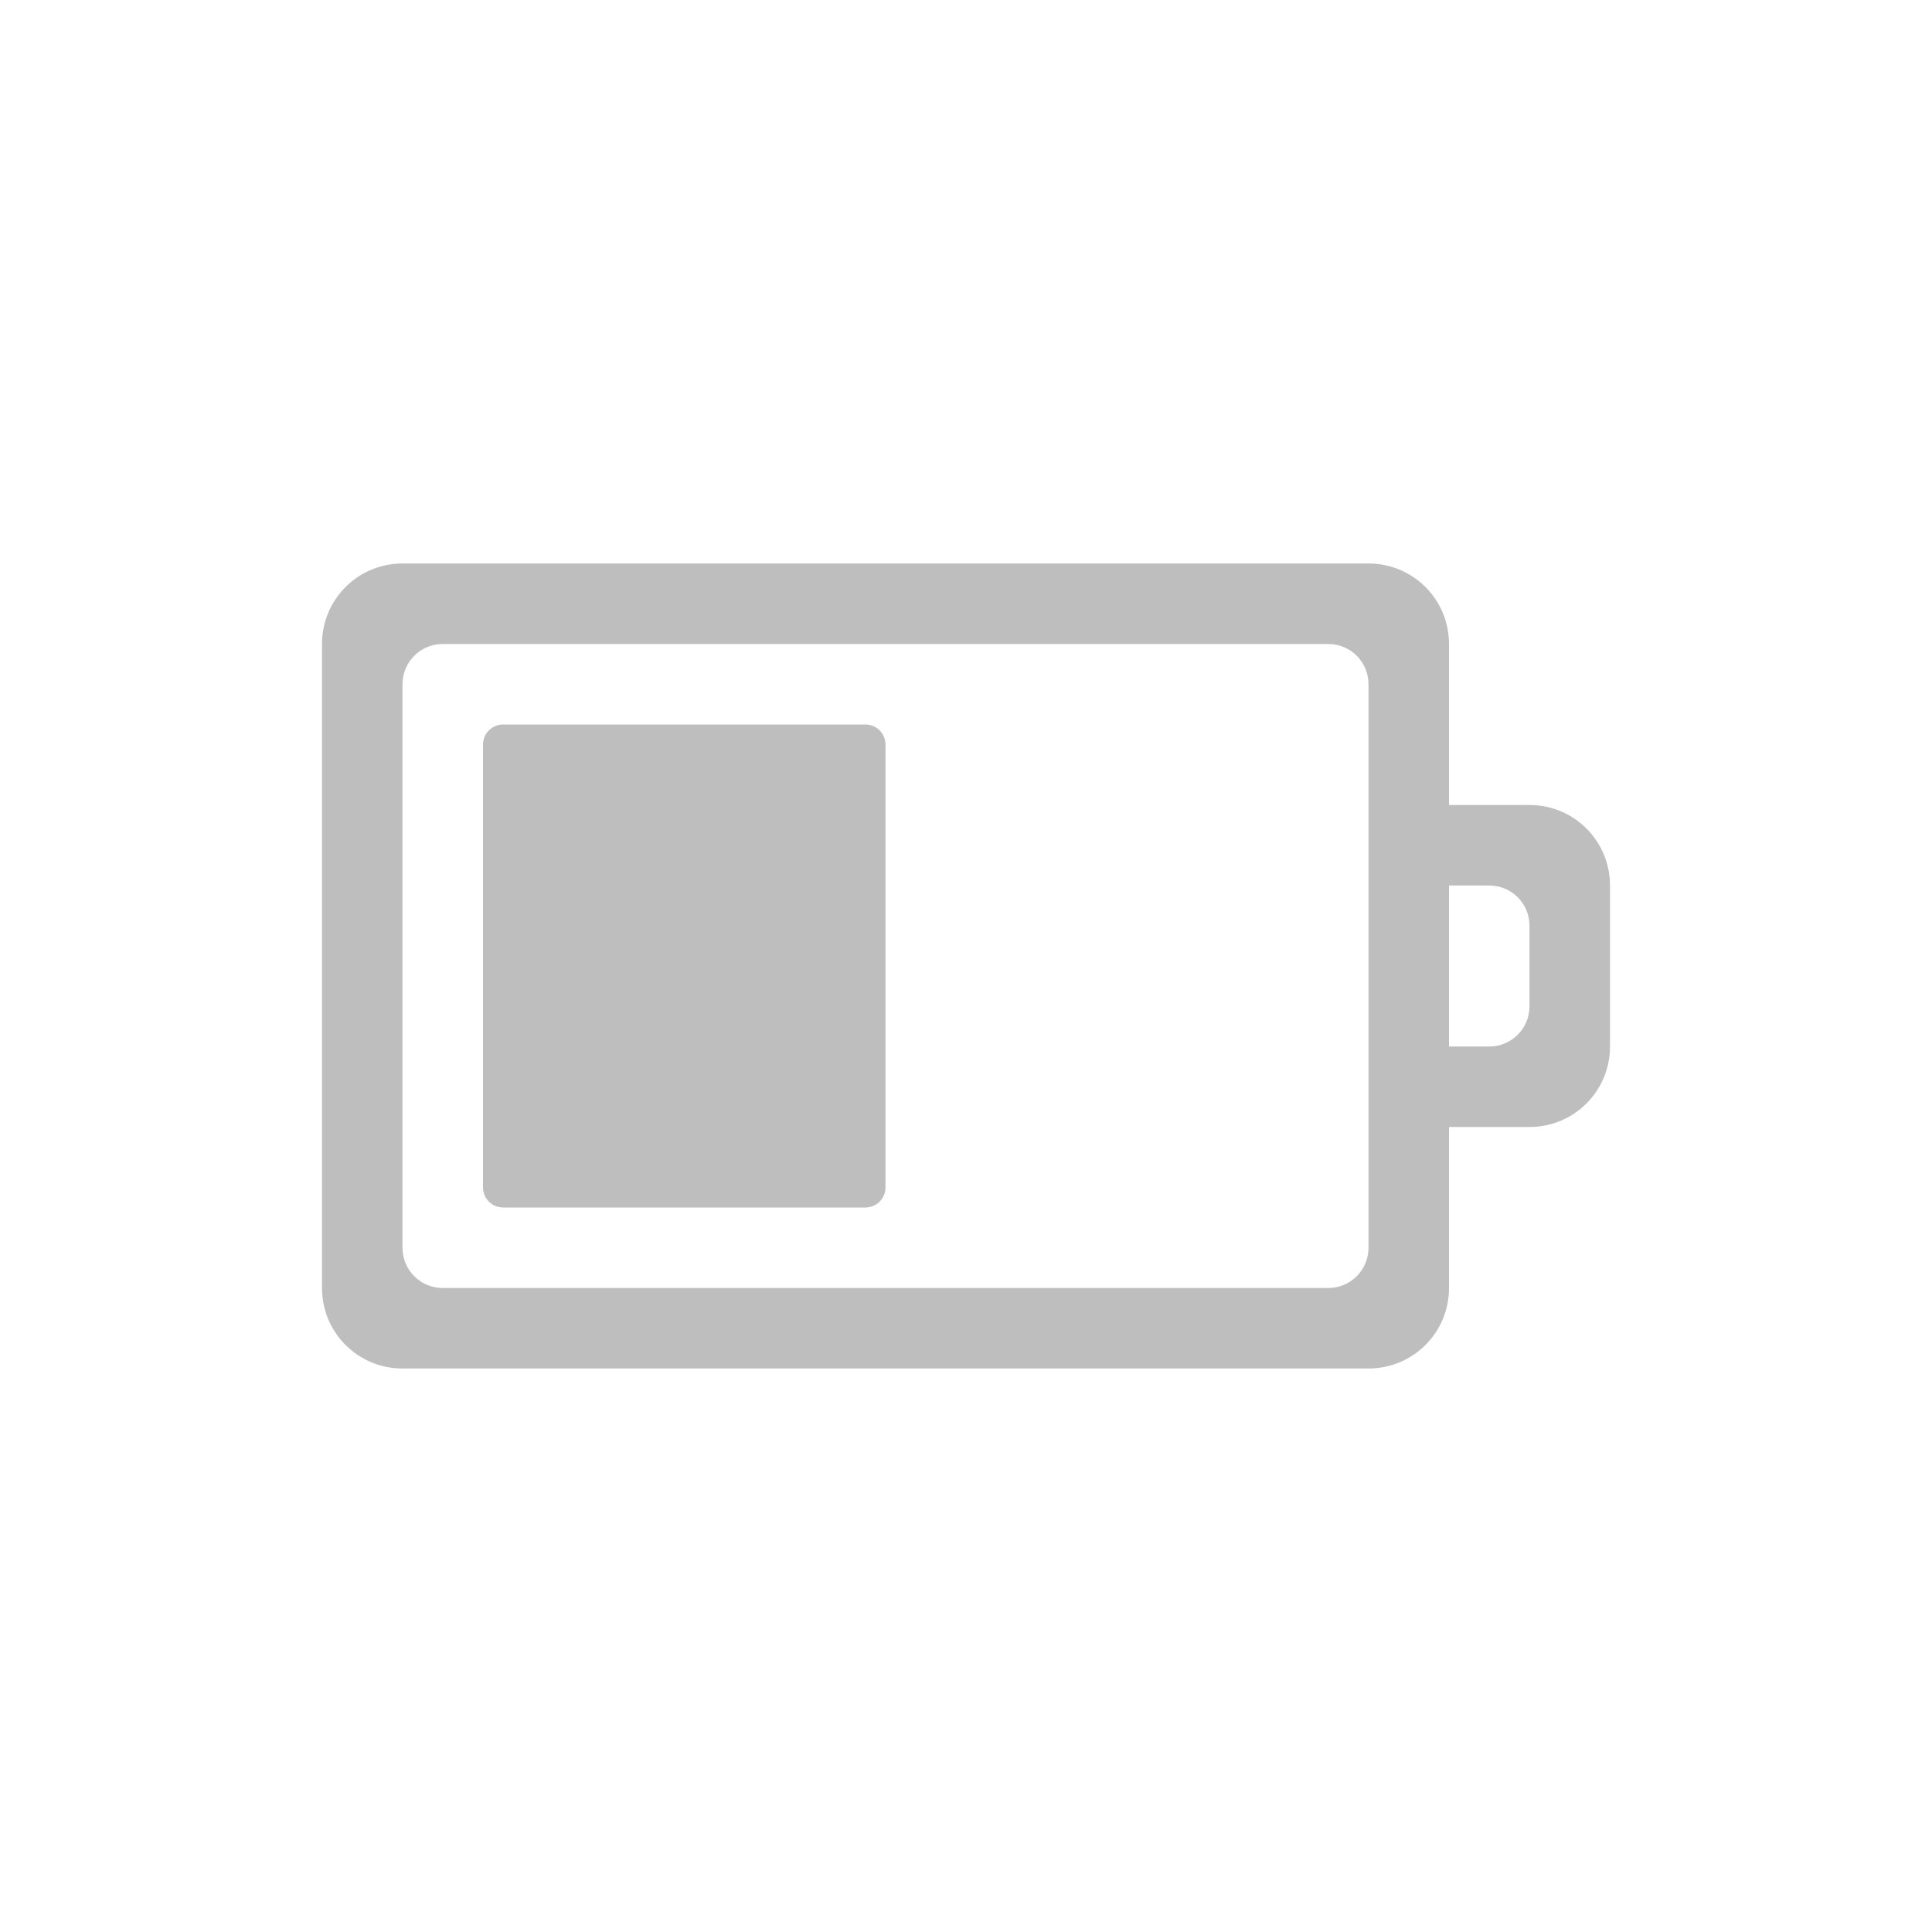
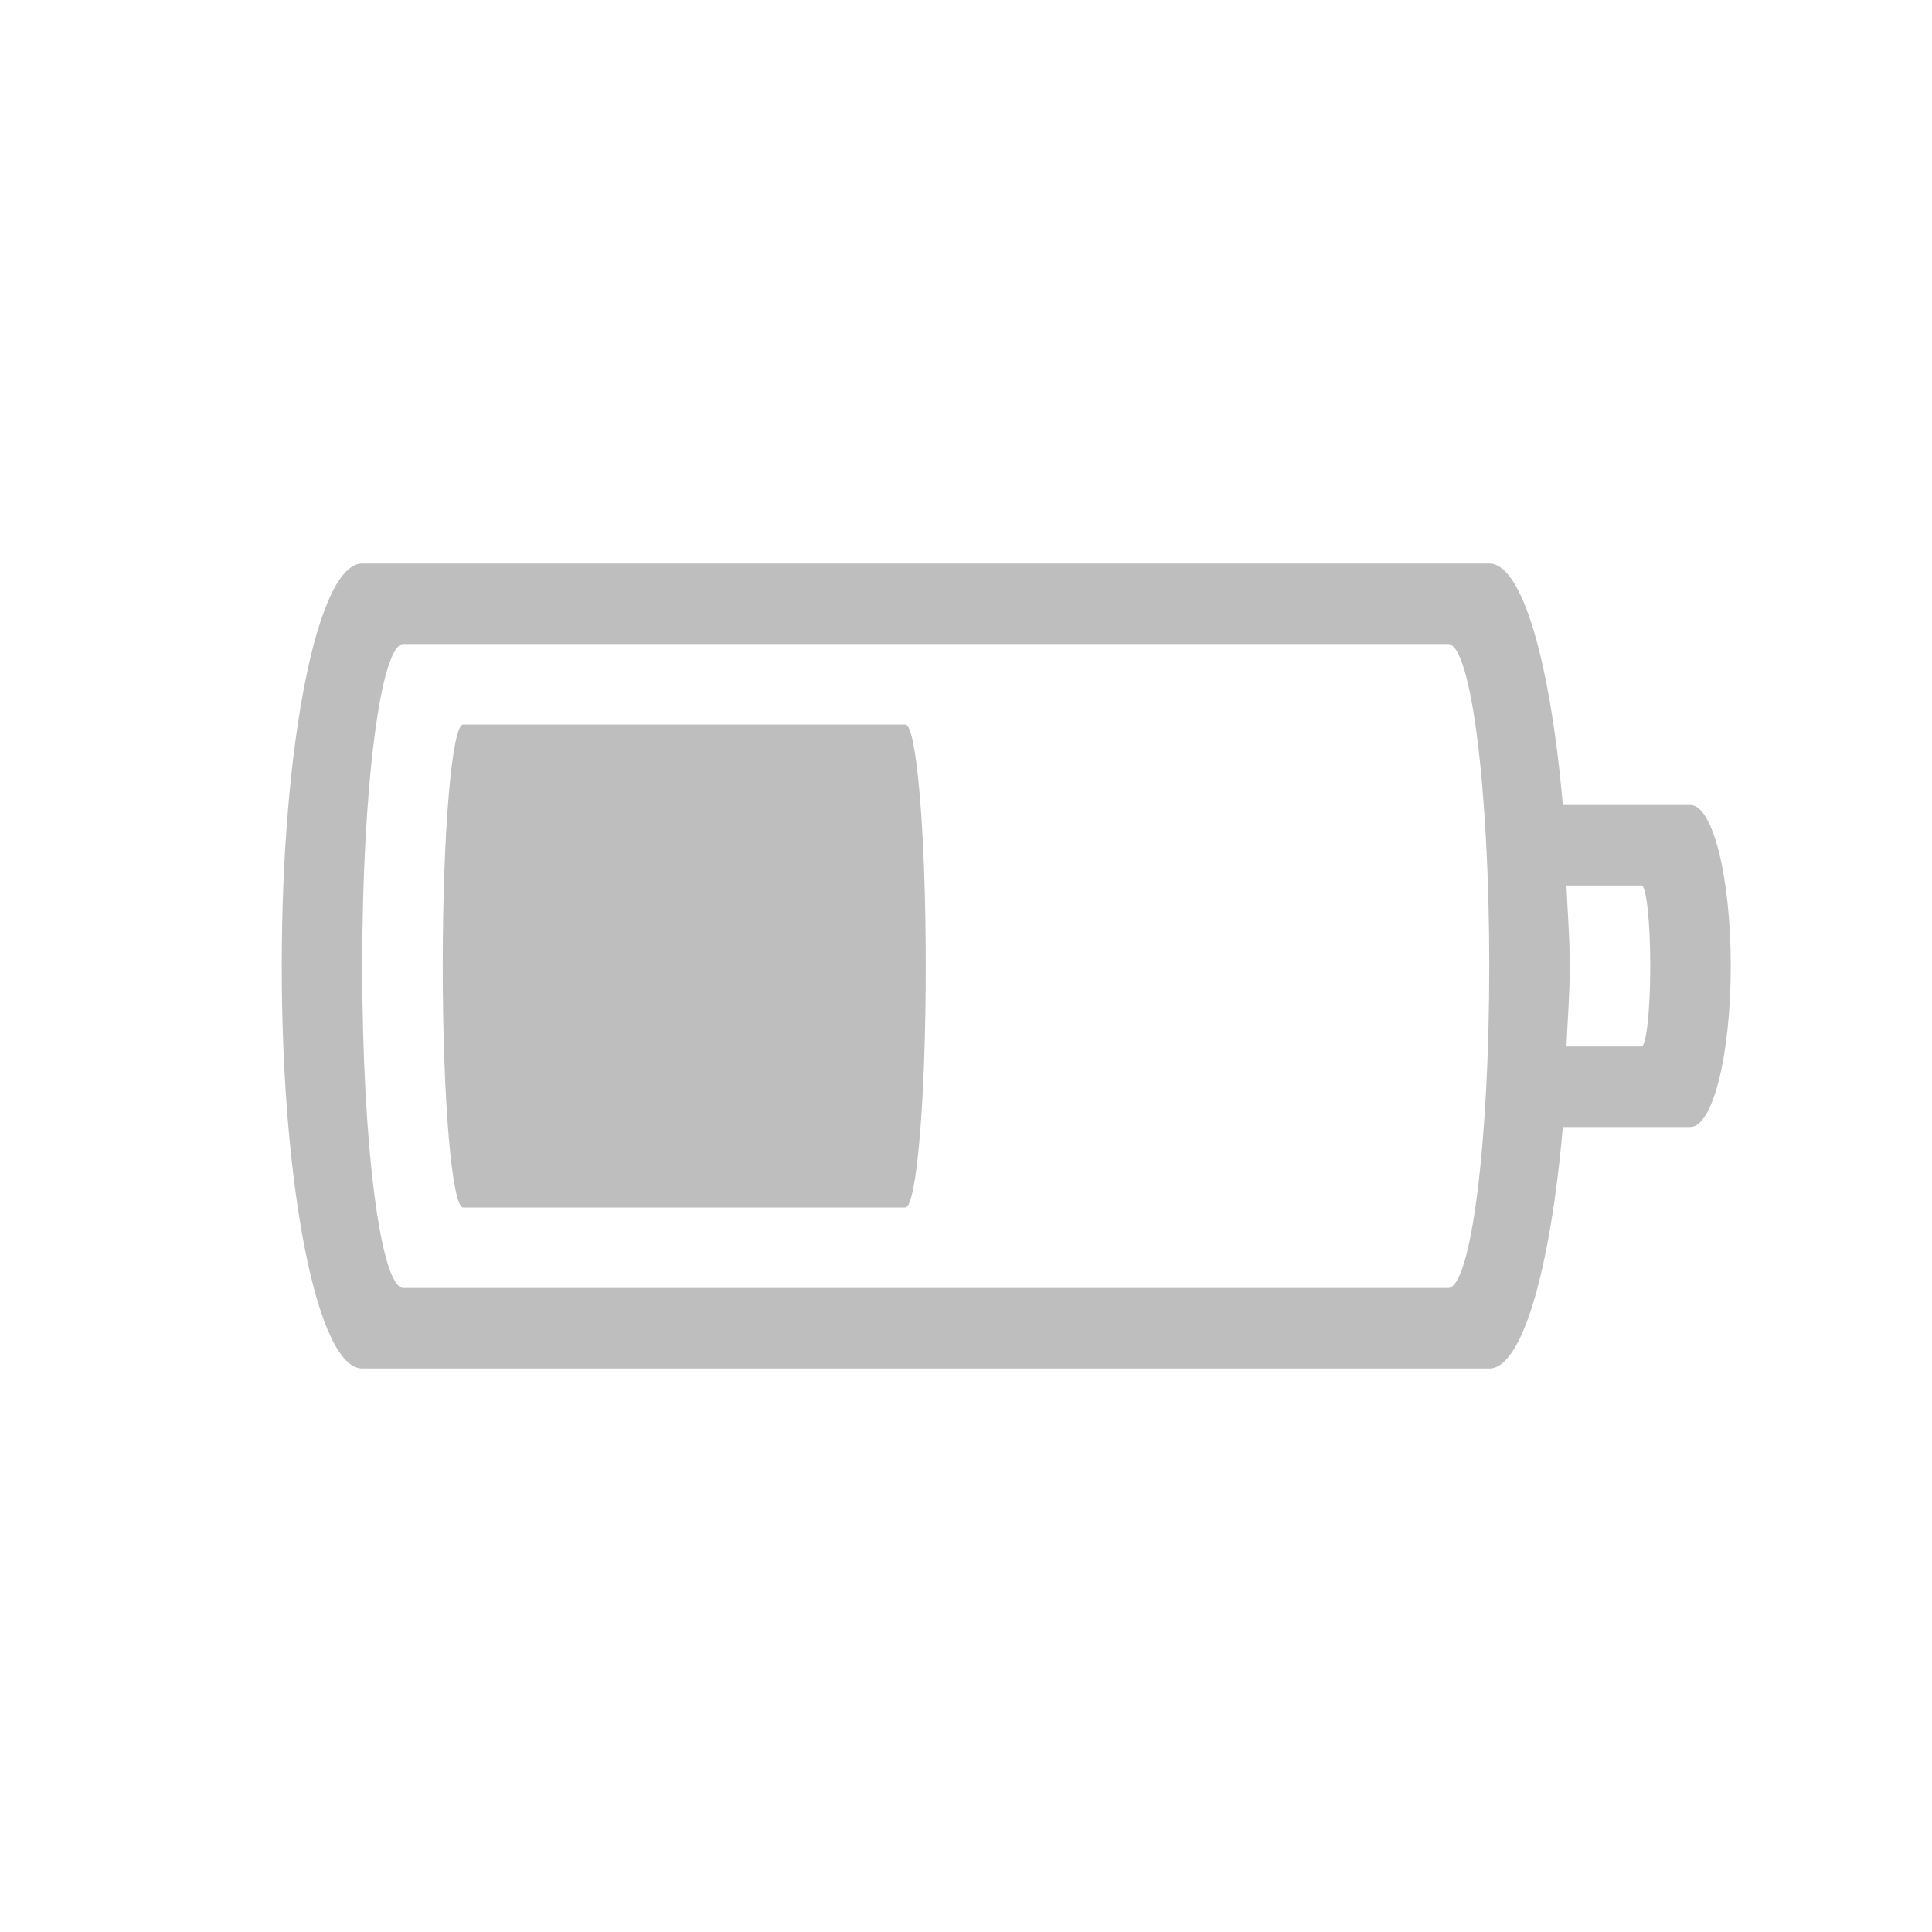
- <svg xmlns="http://www.w3.org/2000/svg" xmlns:xlink="http://www.w3.org/1999/xlink" version="1.1" width="48" height="48" id="svg3004">
+ <svg xmlns="http://www.w3.org/2000/svg" xmlns:xlink="http://www.w3.org/1999/xlink" id="svg3004" height="48" width="48" version="1.1">
  <defs id="defs3006">
-     <linearGradient gradientTransform="scale(1.005865,0.994169)" gradientUnits="userSpaceOnUse" xlink:href="#ButtonShadow" id="linearGradient6178" y2="7.017" x2="45.448" y1="92.54" x1="45.448" />
-     <linearGradient gradientTransform="scale(1.005865,0.994169)" gradientUnits="userSpaceOnUse" xlink:href="#ButtonShadow-9" id="linearGradient6176" y2="7.017" x2="45.448" y1="92.54" x1="45.448" />
-     <filter id="filter3174" color-interpolation-filters="sRGB">
-       <feGaussianBlur id="feGaussianBlur3176" stdDeviation="1.71" />
+     <linearGradient x1="45.448" y1="92.54" x2="45.448" y2="7.017" id="linearGradient6178" xlink:href="#ButtonShadow" gradientUnits="userSpaceOnUse" gradientTransform="scale(1.005865,0.994169)" />
+     <linearGradient x1="45.448" y1="92.54" x2="45.448" y2="7.017" id="linearGradient6176" xlink:href="#ButtonShadow-9" gradientUnits="userSpaceOnUse" gradientTransform="scale(1.005865,0.994169)" />
+     <filter color-interpolation-filters="sRGB" id="filter3174">
+       <feGaussianBlur stdDeviation="1.71" id="feGaussianBlur3176" />
    </filter>
-     <linearGradient gradientTransform="scale(1.005865,0.994169)" gradientUnits="userSpaceOnUse" id="ButtonShadow" y2="7.017" x2="45.448" y1="92.54" x1="45.448">
-       <stop offset="0" style="stop-color:#000000;stop-opacity:1" id="stop3750-9" />
-       <stop offset="1" style="stop-color:#000000;stop-opacity:0.588" id="stop3752-7" />
+     <linearGradient x1="45.448" y1="92.54" x2="45.448" y2="7.017" id="ButtonShadow" gradientUnits="userSpaceOnUse" gradientTransform="scale(1.005865,0.994169)">
+       <stop id="stop3750-9" style="stop-color:#000000;stop-opacity:1" offset="0" />
+       <stop id="stop3752-7" style="stop-color:#000000;stop-opacity:0.588" offset="1" />
    </linearGradient>
-     <filter id="filter3174-4" color-interpolation-filters="sRGB">
-       <feGaussianBlur id="feGaussianBlur3176-5" stdDeviation="1.71" />
+     <filter color-interpolation-filters="sRGB" id="filter3174-4">
+       <feGaussianBlur stdDeviation="1.71" id="feGaussianBlur3176-5" />
    </filter>
-     <linearGradient gradientTransform="scale(1.005865,0.994169)" gradientUnits="userSpaceOnUse" id="ButtonShadow-9" y2="7.017" x2="45.448" y1="92.54" x1="45.448">
-       <stop offset="0" style="stop-color:#000000;stop-opacity:1" id="stop3750-3" />
-       <stop offset="1" style="stop-color:#000000;stop-opacity:0.588" id="stop3752-1" />
+     <linearGradient x1="45.448" y1="92.54" x2="45.448" y2="7.017" id="ButtonShadow-9" gradientUnits="userSpaceOnUse" gradientTransform="scale(1.005865,0.994169)">
+       <stop id="stop3750-3" style="stop-color:#000000;stop-opacity:1" offset="0" />
+       <stop id="stop3752-1" style="stop-color:#000000;stop-opacity:0.588" offset="1" />
    </linearGradient>
  </defs>
-   <path d="m 10,14 c -1.108,0 -2,0.892 -2,2 l 0,16 c 0,1.108 0.892,2 2,2 l 24,0 c 1.108,0 2,-0.892 2,-2 l 0,-4 2,0 c 1.108,0 2,-0.892 2,-2 l 0,-4 c 0,-1.108 -0.892,-2 -2,-2 l -2,0 0,-4 c 0,-1.108 -0.892,-2 -2,-2 l -24,0 z m 1,2 22,0 c 0.554,0 1,0.446 1,1 l 0,14 c 0,0.554 -0.446,1 -1,1 l -22,0 c -0.554,0 -1,-0.446 -1,-1 l 0,-14 c 0,-0.554 0.446,-1 1,-1 z m 1.5,2 C 12.223,18 12,18.223 12,18.5 l 0,11 c 0,0.277 0.223,0.5 0.5,0.5 l 9,0 c 0.277,0 0.5,-0.223 0.5,-0.5 l 0,-11 C 22,18.223 21.777,18 21.5,18 l -9,0 z m 23.5,4 1,0 c 0.554,0 1,0.446 1,1 l 0,2 c 0,0.554 -0.446,1 -1,1 l -1,0 0,-4 z" id="rect3206" style="color:#bebebe;fill:#bebebe;fill-opacity:1;fill-rule:nonzero;stroke:none;stroke-width:1.823;marker:none;visibility:visible;display:inline;overflow:visible;enable-background:accumulate;clip-rule:nonzero;opacity:1;isolation:auto;mix-blend-mode:normal;color-interpolation:sRGB;color-interpolation-filters:linearRGB;solid-color:#000000;solid-opacity:1;stroke-linecap:butt;stroke-linejoin:miter;stroke-miterlimit:4;stroke-dasharray:none;stroke-dashoffset:0;stroke-opacity:1;filter-blend-mode:normal;filter-gaussianBlur-deviation:0;color-rendering:auto;image-rendering:auto;shape-rendering:auto;text-rendering:auto" />
-   <g transform="translate(835.2558,-7.82509)" id="layer2" style="display:none">
-     <rect width="86" height="85" rx="6" ry="6" x="5" y="7" id="rect3745" style="opacity:0.9;fill:url(#linearGradient6178);fill-opacity:1;fill-rule:nonzero;stroke:none;filter:url(#filter3174)" />
+   <g style="display:none" id="layer2" transform="translate(835.2558,-7.82509)">
+     <rect style="opacity:0.9;fill:url(#linearGradient6178);fill-opacity:1;fill-rule:nonzero;stroke:none;filter:url(#filter3174)" id="rect3745" y="7" x="5" ry="6" rx="6" height="85" width="86" />
  </g>
-   <g transform="translate(831.9831,-8.18873)" id="layer2-4" style="display:none">
-     <rect width="86" height="85" rx="6" ry="6" x="5" y="7" id="rect3745-5" style="opacity:0.9;fill:url(#linearGradient6176);fill-opacity:1;fill-rule:nonzero;stroke:none;filter:url(#filter3174-4)" />
+   <g style="display:none" id="layer2-4" transform="translate(831.9831,-8.18873)">
+     <rect style="opacity:0.9;fill:url(#linearGradient6176);fill-opacity:1;fill-rule:nonzero;stroke:none;filter:url(#filter3174-4)" id="rect3745-5" y="7" x="5" ry="6" rx="6" height="85" width="86" />
  </g>
+   <path id="rect4347" d="m 9,14 c -1.108,0 -2,4.46 -2,10 0,5.54 0.892,10 2,10 h 28 c 0.822,0 1.52,-2.47 1.828,-6 h 3.168 C 42.552,28 43,26.216 43,24 43,21.784 42.552,20 41.996,20 h -3.168 C 38.52,16.47 37.822,14 37,14 Z m 1.023,2 H 35.977 C 36.543,16 37,19.568 37,24 c 0,4.432 -0.457,8 -1.023,8 H 10.023 C 9.457,32 9,28.432 9,24 9,19.568 9.457,16 10.023,16 Z m 1.484,2 C 11.228,18 11,20.676 11,24 c 0,3.324 0.228,6 0.508,6 H 22.492 C 22.772,30 23,27.324 23,24 23,20.676 22.772,18 22.492,18 Z m 27.41,4 H 40.781 C 40.902,22 41,22.892 41,24 c 0,1.108 -0.098,2 -0.219,2 H 38.918 C 38.946,25.332 39,24.711 39,24 39,23.289 38.946,22.668 38.918,22 Z" style="color:#bebebe;clip-rule:nonzero;display:inline;overflow:visible;visibility:visible;opacity:1;isolation:auto;mix-blend-mode:normal;color-interpolation:sRGB;color-interpolation-filters:linearRGB;solid-color:#000000;solid-opacity:1;fill:#bebebe;fill-opacity:1;fill-rule:nonzero;stroke:none;stroke-width:1;stroke-linecap:butt;stroke-linejoin:miter;stroke-miterlimit:4;stroke-dasharray:none;stroke-dashoffset:0;stroke-opacity:1;marker:none;color-rendering:auto;image-rendering:auto;shape-rendering:auto;text-rendering:auto;enable-background:accumulate" />
</svg>
